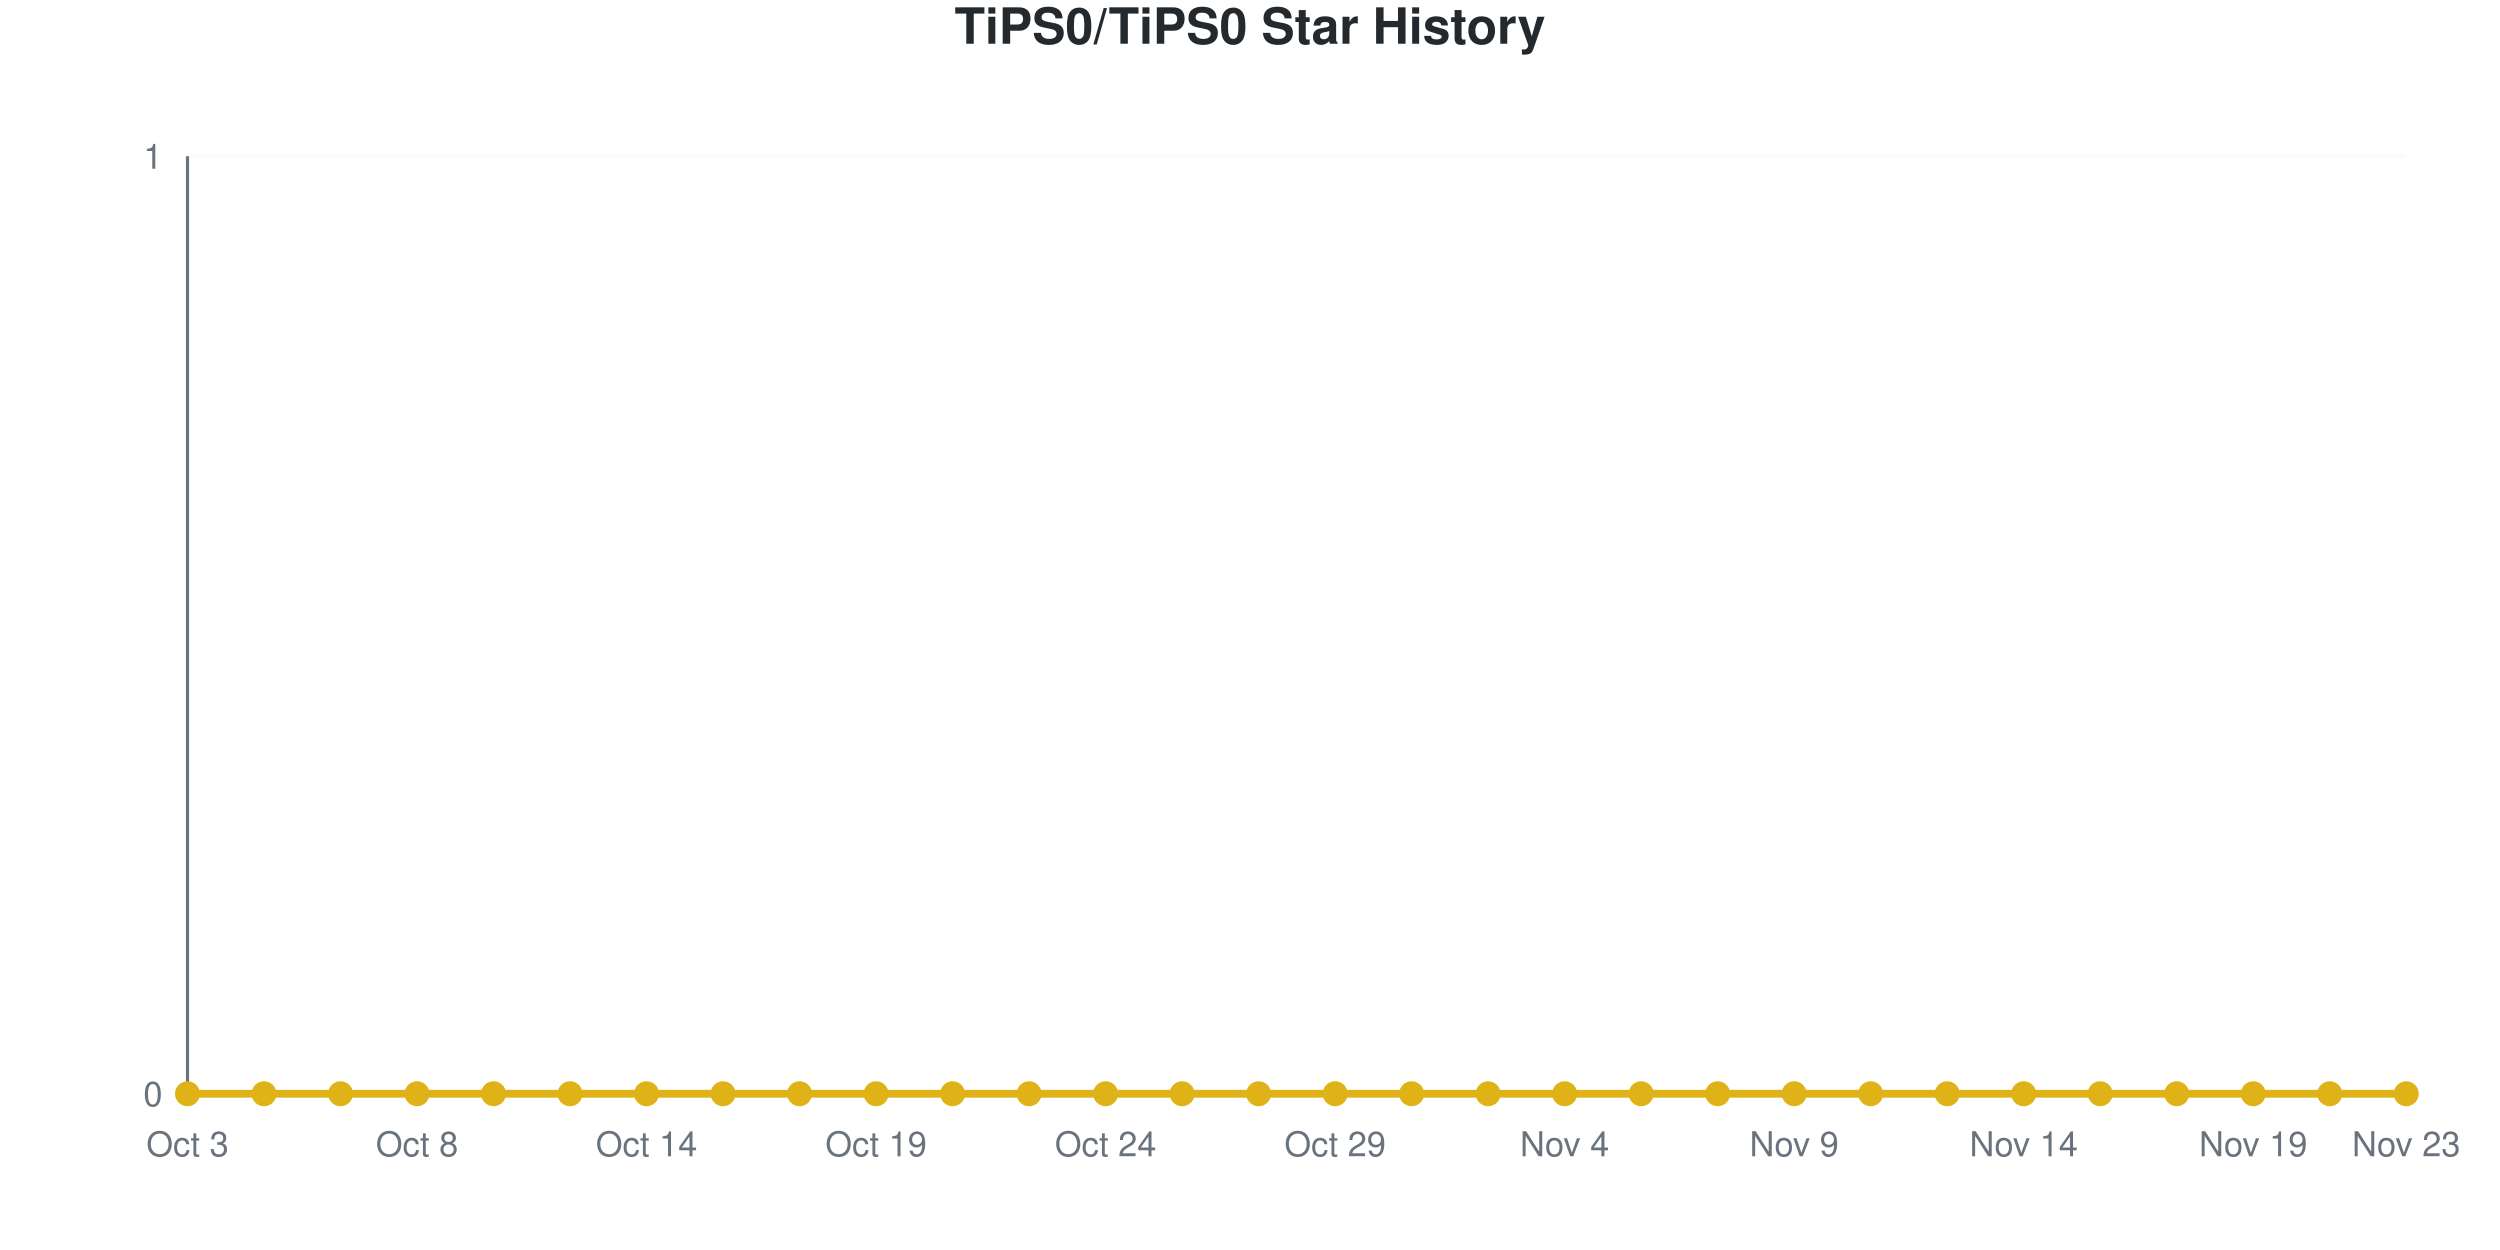
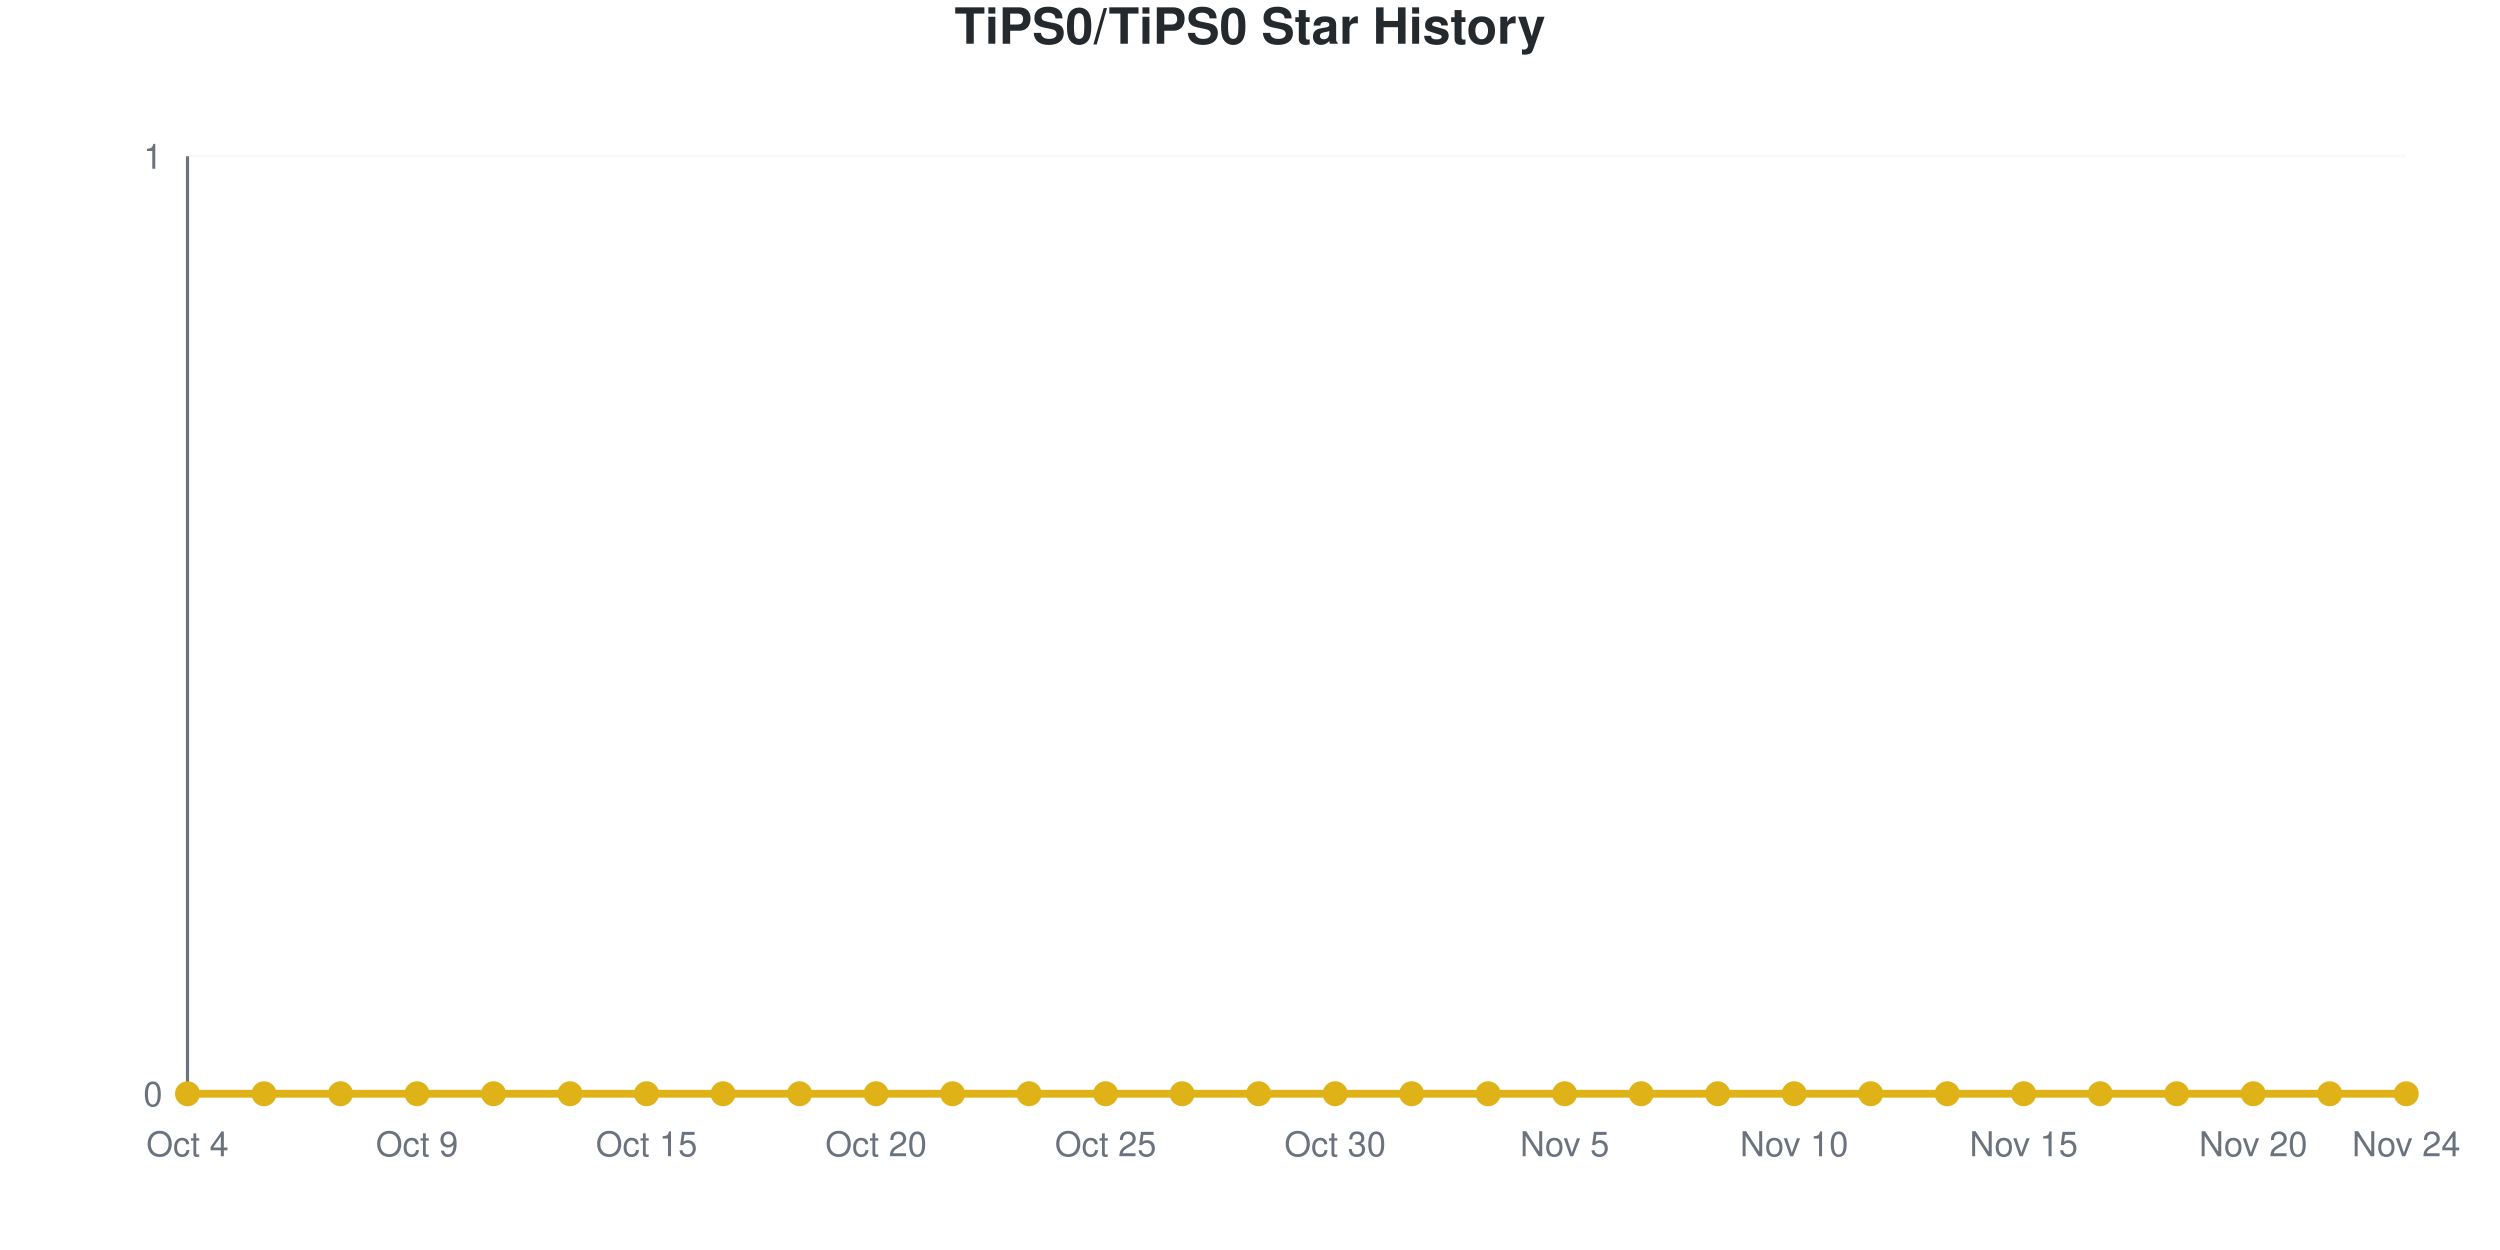
<svg xmlns="http://www.w3.org/2000/svg" viewBox="0 0 800 400" width="800" height="400" role="img">
  <style>
    @media (prefers-reduced-motion: no-preference) {
      @keyframes drawLine {
        to { stroke-dashoffset: 0; }
      }
      @keyframes fadeInPoint {
        0% { opacity: 0; }
        100% { opacity: 1; }
      }
      .data-line-0 {
        stroke-dasharray: 1065;
        stroke-dashoffset: 1065;
        animation: drawLine 2s ease-out forwards;
      }
      .data-point {
        opacity: 0;
        animation: fadeInPoint 0.5s ease-out forwards;
      }
    }
    .chart-bg { fill: #fff; }
    .chart-text { fill: #24292e; }
    .chart-muted { fill: #6a737d; }
    .chart-grid { stroke: #eee; }
    .chart-axis { stroke: #6a737d; }
    @media (prefers-color-scheme: dark) {
      .chart-bg { fill: #0d1117; }
      .chart-text { fill: #e6edf3; }
      .chart-muted { fill: #8b949e; }
      .chart-grid { stroke: #21262d; }
      .chart-axis { stroke: #8b949e; }
    }
  </style>
  <rect width="800" height="400" class="chart-bg" />
  <text x="400" y="14" text-anchor="middle" class="chart-text" font-size="16" font-weight="bold" font-family="-apple-system, BlinkMacSystemFont, 'Segoe UI', Helvetica, Arial, sans-serif">TiPS0/TiPS0 Star History</text>
  <g class="grid">
    <line x1="60" y1="350" x2="770" y2="350" class="chart-grid" stroke-opacity="0.3" />
    <text x="52" y="354" text-anchor="end" class="chart-muted" font-size="11" font-family="-apple-system, BlinkMacSystemFont, 'Segoe UI', Helvetica, Arial, sans-serif">0</text>
    <line x1="60" y1="50" x2="770" y2="50" class="chart-grid" stroke-opacity="0.3" />
    <text x="52" y="54" text-anchor="end" class="chart-muted" font-size="11" font-family="-apple-system, BlinkMacSystemFont, 'Segoe UI', Helvetica, Arial, sans-serif">1</text>
  </g>
  <g class="milestones">
    
  </g>
  <g class="x-axis">
-     <text x="60" y="370" text-anchor="middle" class="chart-muted" font-size="11" font-family="-apple-system, BlinkMacSystemFont, 'Segoe UI', Helvetica, Arial, sans-serif">Oct 3</text>
-     <text x="133.448" y="370" text-anchor="middle" class="chart-muted" font-size="11" font-family="-apple-system, BlinkMacSystemFont, 'Segoe UI', Helvetica, Arial, sans-serif">Oct 8</text>
-     <text x="206.897" y="370" text-anchor="middle" class="chart-muted" font-size="11" font-family="-apple-system, BlinkMacSystemFont, 'Segoe UI', Helvetica, Arial, sans-serif">Oct 14</text>
-     <text x="280.345" y="370" text-anchor="middle" class="chart-muted" font-size="11" font-family="-apple-system, BlinkMacSystemFont, 'Segoe UI', Helvetica, Arial, sans-serif">Oct 19</text>
-     <text x="353.793" y="370" text-anchor="middle" class="chart-muted" font-size="11" font-family="-apple-system, BlinkMacSystemFont, 'Segoe UI', Helvetica, Arial, sans-serif">Oct 24</text>
-     <text x="427.241" y="370" text-anchor="middle" class="chart-muted" font-size="11" font-family="-apple-system, BlinkMacSystemFont, 'Segoe UI', Helvetica, Arial, sans-serif">Oct 29</text>
-     <text x="500.69" y="370" text-anchor="middle" class="chart-muted" font-size="11" font-family="-apple-system, BlinkMacSystemFont, 'Segoe UI', Helvetica, Arial, sans-serif">Nov 4</text>
-     <text x="574.138" y="370" text-anchor="middle" class="chart-muted" font-size="11" font-family="-apple-system, BlinkMacSystemFont, 'Segoe UI', Helvetica, Arial, sans-serif">Nov 9</text>
-     <text x="647.586" y="370" text-anchor="middle" class="chart-muted" font-size="11" font-family="-apple-system, BlinkMacSystemFont, 'Segoe UI', Helvetica, Arial, sans-serif">Nov 14</text>
-     <text x="721.034" y="370" text-anchor="middle" class="chart-muted" font-size="11" font-family="-apple-system, BlinkMacSystemFont, 'Segoe UI', Helvetica, Arial, sans-serif">Nov 19</text>
-     <text x="770" y="370" text-anchor="middle" class="chart-muted" font-size="11" font-family="-apple-system, BlinkMacSystemFont, 'Segoe UI', Helvetica, Arial, sans-serif">Nov 23</text>
+     <text x="60" y="370" text-anchor="middle" class="chart-muted" font-size="11" font-family="-apple-system, BlinkMacSystemFont, 'Segoe UI', Helvetica, Arial, sans-serif">Oct 4</text>
+     <text x="133.448" y="370" text-anchor="middle" class="chart-muted" font-size="11" font-family="-apple-system, BlinkMacSystemFont, 'Segoe UI', Helvetica, Arial, sans-serif">Oct 9</text>
+     <text x="206.897" y="370" text-anchor="middle" class="chart-muted" font-size="11" font-family="-apple-system, BlinkMacSystemFont, 'Segoe UI', Helvetica, Arial, sans-serif">Oct 15</text>
+     <text x="280.345" y="370" text-anchor="middle" class="chart-muted" font-size="11" font-family="-apple-system, BlinkMacSystemFont, 'Segoe UI', Helvetica, Arial, sans-serif">Oct 20</text>
+     <text x="353.793" y="370" text-anchor="middle" class="chart-muted" font-size="11" font-family="-apple-system, BlinkMacSystemFont, 'Segoe UI', Helvetica, Arial, sans-serif">Oct 25</text>
+     <text x="427.241" y="370" text-anchor="middle" class="chart-muted" font-size="11" font-family="-apple-system, BlinkMacSystemFont, 'Segoe UI', Helvetica, Arial, sans-serif">Oct 30</text>
+     <text x="500.69" y="370" text-anchor="middle" class="chart-muted" font-size="11" font-family="-apple-system, BlinkMacSystemFont, 'Segoe UI', Helvetica, Arial, sans-serif">Nov 5</text>
+     <text x="574.138" y="370" text-anchor="middle" class="chart-muted" font-size="11" font-family="-apple-system, BlinkMacSystemFont, 'Segoe UI', Helvetica, Arial, sans-serif">Nov 10</text>
+     <text x="647.586" y="370" text-anchor="middle" class="chart-muted" font-size="11" font-family="-apple-system, BlinkMacSystemFont, 'Segoe UI', Helvetica, Arial, sans-serif">Nov 15</text>
+     <text x="721.034" y="370" text-anchor="middle" class="chart-muted" font-size="11" font-family="-apple-system, BlinkMacSystemFont, 'Segoe UI', Helvetica, Arial, sans-serif">Nov 20</text>
+     <text x="770" y="370" text-anchor="middle" class="chart-muted" font-size="11" font-family="-apple-system, BlinkMacSystemFont, 'Segoe UI', Helvetica, Arial, sans-serif">Nov 24</text>
  </g>
  <line x1="60" y1="50" x2="60" y2="350" class="chart-axis" stroke-width="1" />
  <line x1="60" y1="350" x2="770" y2="350" class="chart-axis" stroke-width="1" />
  <path d="M60,350 L60,350 C68.161,350 76.322,350 84.483,350 C92.644,350 100.805,350 108.966,350 C117.126,350 125.287,350 133.448,350 C141.609,350 149.77,350 157.931,350 C166.092,350 174.253,350 182.414,350 C190.575,350 198.736,350 206.897,350 C215.057,350 223.218,350 231.379,350 C239.54,350 247.701,350 255.862,350 C264.023,350 272.184,350 280.345,350 C288.506,350 296.667,350 304.828,350 C312.989,350 321.149,350 329.31,350 C337.471,350 345.632,350 353.793,350 C361.954,350 370.115,350 378.276,350 C386.437,350 394.598,350 402.759,350 C410.92,350 419.08,350 427.241,350 C435.402,350 443.563,350 451.724,350 C459.885,350 468.046,350 476.207,350 C484.368,350 492.529,350 500.69,350 C508.851,350 517.011,350 525.172,350 C533.333,350 541.494,350 549.655,350 C557.816,350 565.977,350 574.138,350 C582.299,350 590.46,350 598.621,350 C606.782,350 614.943,350 623.103,350 C631.264,350 639.425,350 647.586,350 C655.747,350 663.908,350 672.069,350 C680.23,350 688.391,350 696.552,350 C704.713,350 712.874,350 721.034,350 C729.195,350 737.356,350 745.517,350 C753.678,350 761.839,350 770,350 L770,350 L60,350 Z" fill="#dfb317" fill-opacity="0.1" />
  <path d="M60,350 L60,350 C68.161,350 76.322,350 84.483,350 C92.644,350 100.805,350 108.966,350 C117.126,350 125.287,350 133.448,350 C141.609,350 149.77,350 157.931,350 C166.092,350 174.253,350 182.414,350 C190.575,350 198.736,350 206.897,350 C215.057,350 223.218,350 231.379,350 C239.54,350 247.701,350 255.862,350 C264.023,350 272.184,350 280.345,350 C288.506,350 296.667,350 304.828,350 C312.989,350 321.149,350 329.31,350 C337.471,350 345.632,350 353.793,350 C361.954,350 370.115,350 378.276,350 C386.437,350 394.598,350 402.759,350 C410.92,350 419.08,350 427.241,350 C435.402,350 443.563,350 451.724,350 C459.885,350 468.046,350 476.207,350 C484.368,350 492.529,350 500.69,350 C508.851,350 517.011,350 525.172,350 C533.333,350 541.494,350 549.655,350 C557.816,350 565.977,350 574.138,350 C582.299,350 590.46,350 598.621,350 C606.782,350 614.943,350 623.103,350 C631.264,350 639.425,350 647.586,350 C655.747,350 663.908,350 672.069,350 C680.23,350 688.391,350 696.552,350 C704.713,350 712.874,350 721.034,350 C729.195,350 737.356,350 745.517,350 C753.678,350 761.839,350 770,350" fill="none" stroke="#dfb317" stroke-width="2.5" class="data-line-0" />
  <g class="points">
    <circle cx="60" cy="350" r="4" fill="#dfb317" class="data-point" style="animation-delay: 1.50s" />
    <circle cx="84.483" cy="350" r="4" fill="#dfb317" class="data-point" style="animation-delay: 1.55s" />
    <circle cx="108.966" cy="350" r="4" fill="#dfb317" class="data-point" style="animation-delay: 1.60s" />
    <circle cx="133.448" cy="350" r="4" fill="#dfb317" class="data-point" style="animation-delay: 1.65s" />
    <circle cx="157.931" cy="350" r="4" fill="#dfb317" class="data-point" style="animation-delay: 1.70s" />
    <circle cx="182.414" cy="350" r="4" fill="#dfb317" class="data-point" style="animation-delay: 1.75s" />
    <circle cx="206.897" cy="350" r="4" fill="#dfb317" class="data-point" style="animation-delay: 1.80s" />
    <circle cx="231.379" cy="350" r="4" fill="#dfb317" class="data-point" style="animation-delay: 1.85s" />
    <circle cx="255.862" cy="350" r="4" fill="#dfb317" class="data-point" style="animation-delay: 1.90s" />
    <circle cx="280.345" cy="350" r="4" fill="#dfb317" class="data-point" style="animation-delay: 1.95s" />
    <circle cx="304.828" cy="350" r="4" fill="#dfb317" class="data-point" style="animation-delay: 2.00s" />
    <circle cx="329.31" cy="350" r="4" fill="#dfb317" class="data-point" style="animation-delay: 2.05s" />
    <circle cx="353.793" cy="350" r="4" fill="#dfb317" class="data-point" style="animation-delay: 2.10s" />
    <circle cx="378.276" cy="350" r="4" fill="#dfb317" class="data-point" style="animation-delay: 2.15s" />
    <circle cx="402.759" cy="350" r="4" fill="#dfb317" class="data-point" style="animation-delay: 2.20s" />
    <circle cx="427.241" cy="350" r="4" fill="#dfb317" class="data-point" style="animation-delay: 2.25s" />
    <circle cx="451.724" cy="350" r="4" fill="#dfb317" class="data-point" style="animation-delay: 2.30s" />
    <circle cx="476.207" cy="350" r="4" fill="#dfb317" class="data-point" style="animation-delay: 2.35s" />
    <circle cx="500.69" cy="350" r="4" fill="#dfb317" class="data-point" style="animation-delay: 2.40s" />
    <circle cx="525.172" cy="350" r="4" fill="#dfb317" class="data-point" style="animation-delay: 2.45s" />
    <circle cx="549.655" cy="350" r="4" fill="#dfb317" class="data-point" style="animation-delay: 2.50s" />
    <circle cx="574.138" cy="350" r="4" fill="#dfb317" class="data-point" style="animation-delay: 2.55s" />
    <circle cx="598.621" cy="350" r="4" fill="#dfb317" class="data-point" style="animation-delay: 2.60s" />
    <circle cx="623.103" cy="350" r="4" fill="#dfb317" class="data-point" style="animation-delay: 2.65s" />
    <circle cx="647.586" cy="350" r="4" fill="#dfb317" class="data-point" style="animation-delay: 2.70s" />
    <circle cx="672.069" cy="350" r="4" fill="#dfb317" class="data-point" style="animation-delay: 2.75s" />
    <circle cx="696.552" cy="350" r="4" fill="#dfb317" class="data-point" style="animation-delay: 2.80s" />
    <circle cx="721.034" cy="350" r="4" fill="#dfb317" class="data-point" style="animation-delay: 2.85s" />
    <circle cx="745.517" cy="350" r="4" fill="#dfb317" class="data-point" style="animation-delay: 2.90s" />
    <circle cx="770" cy="350" r="4" fill="#dfb317" class="data-point" style="animation-delay: 2.95s" />
  </g>
</svg>
